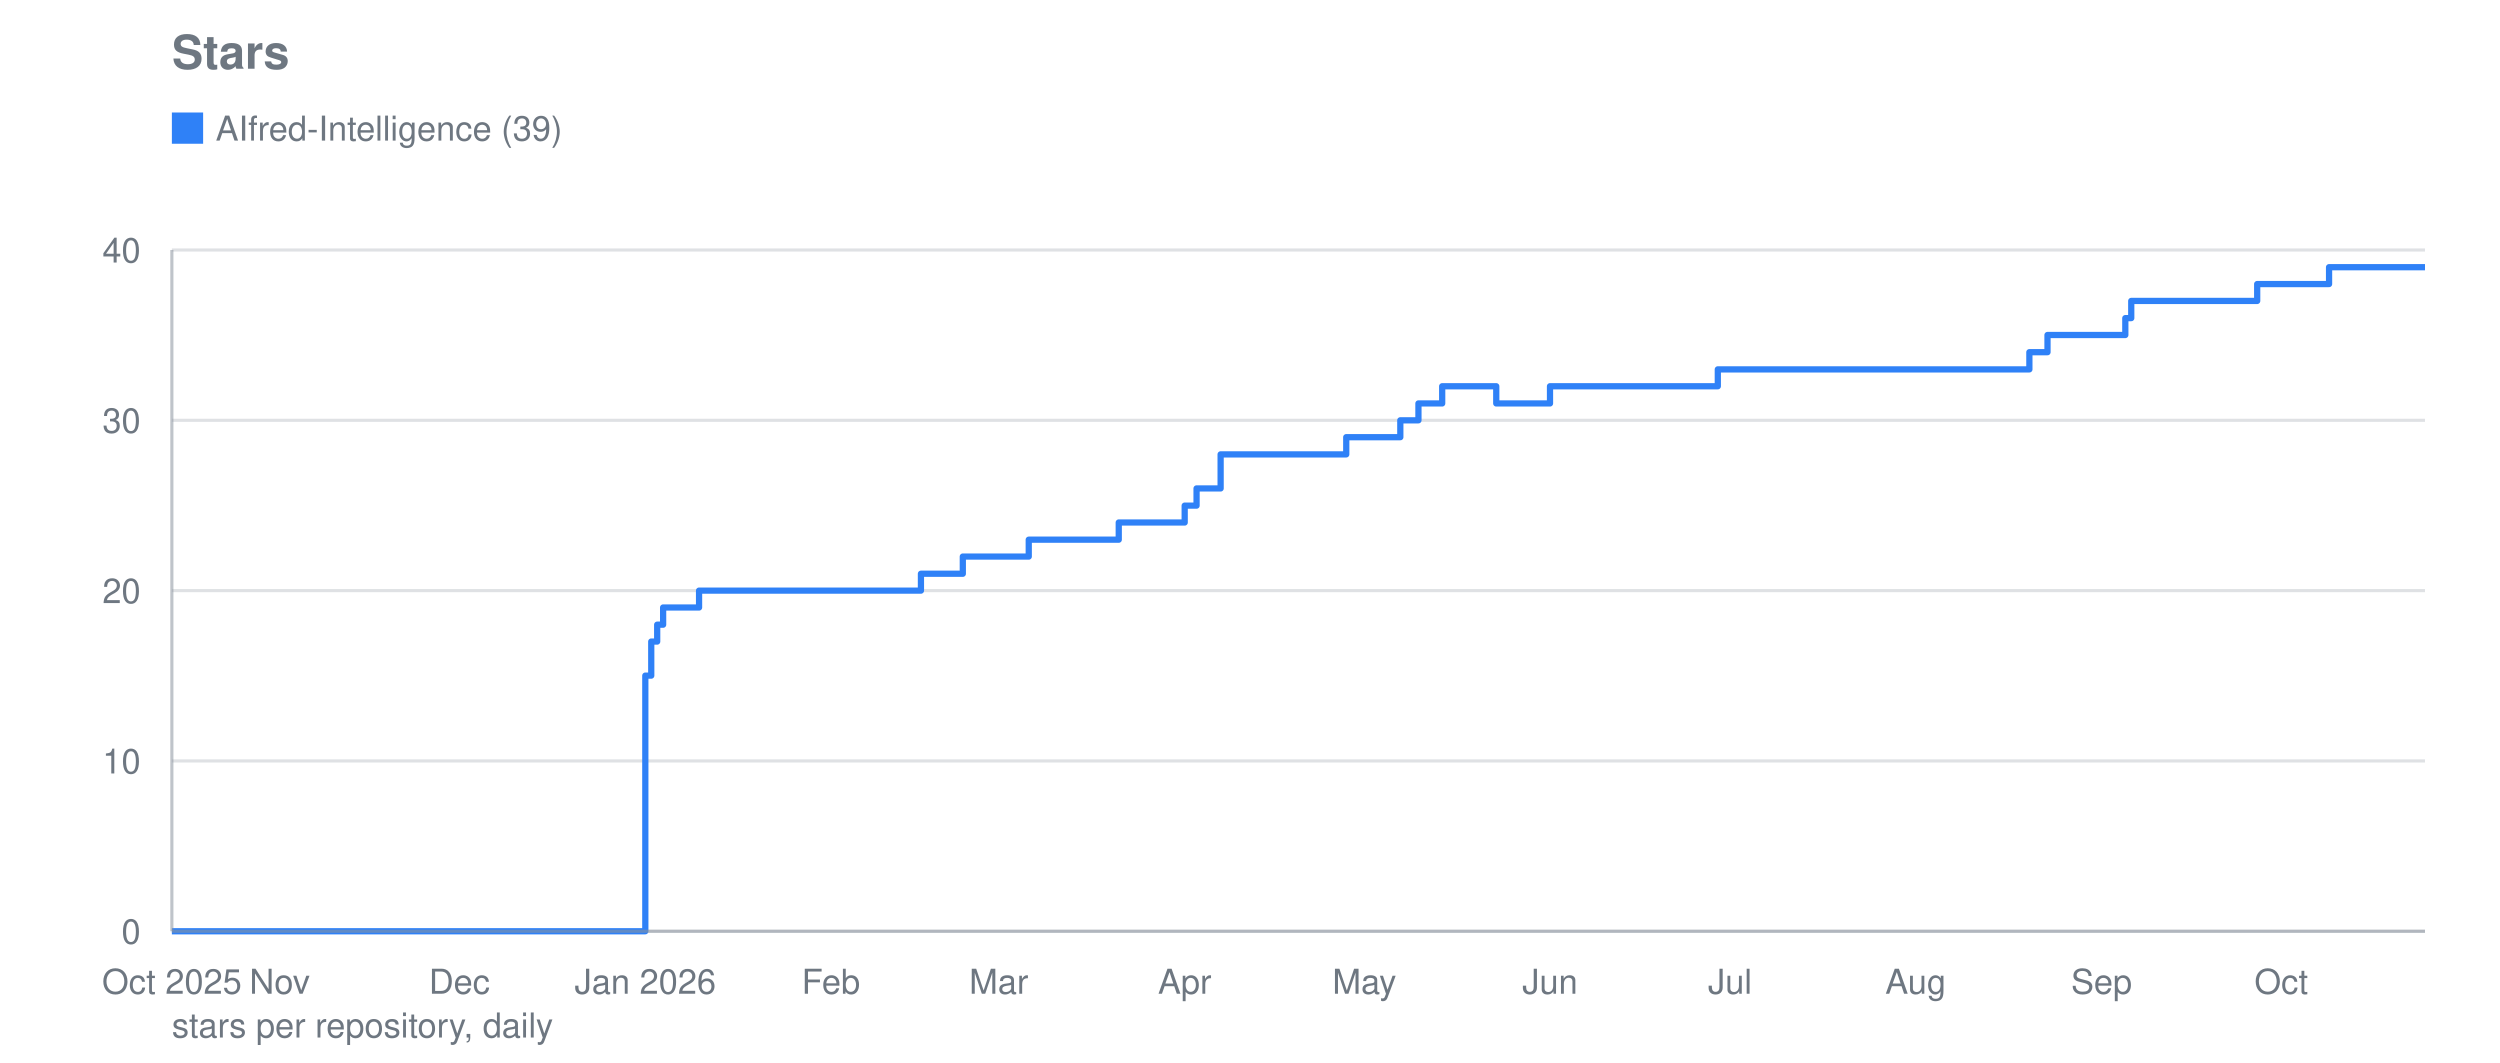
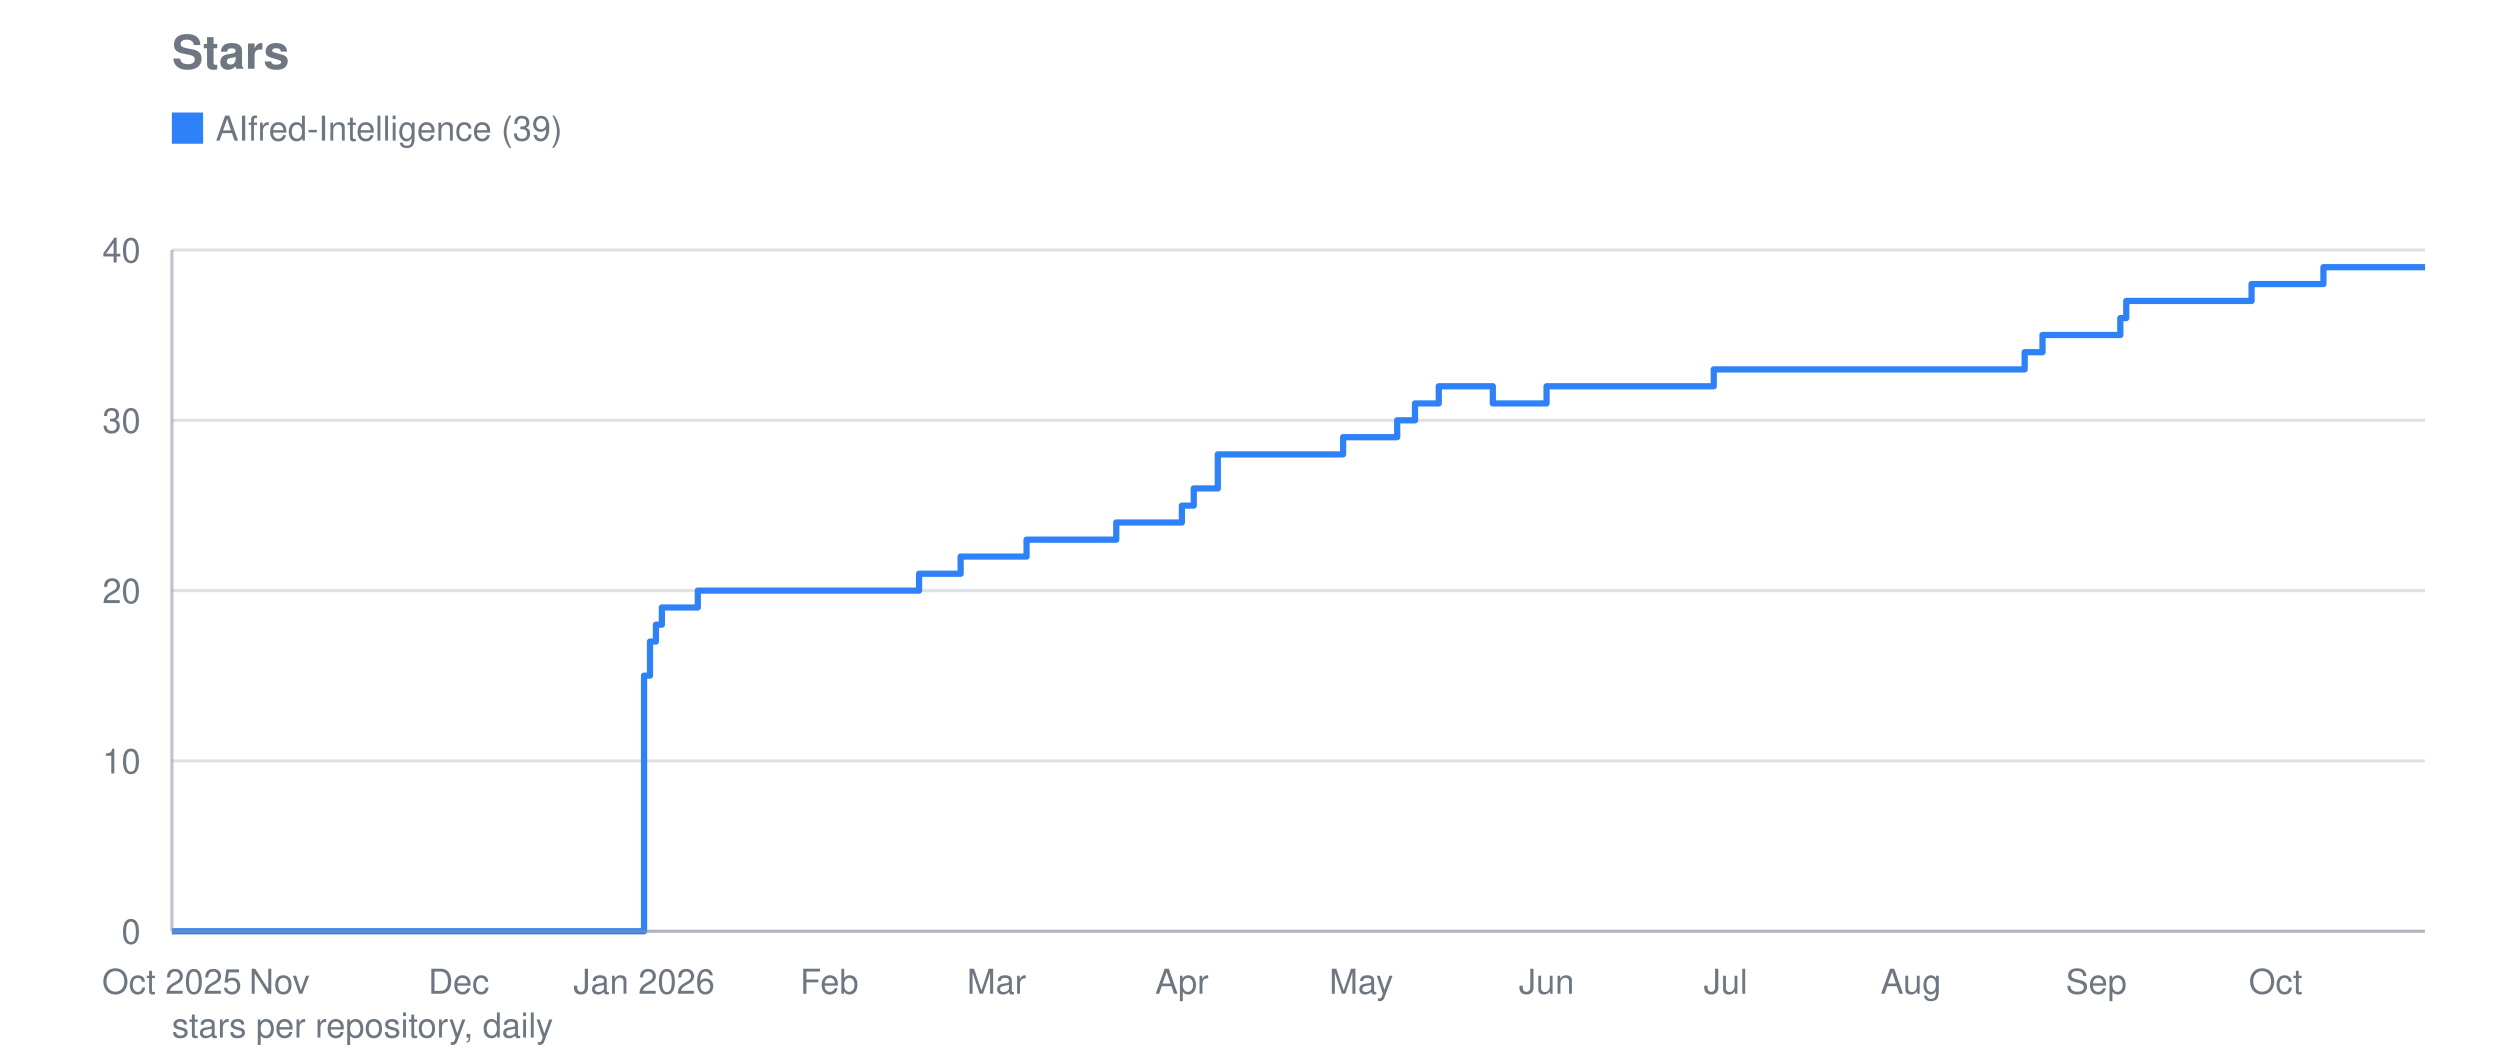
<svg xmlns="http://www.w3.org/2000/svg" viewBox="0 0 800 340" width="800" height="340" role="img" aria-label="Stars">
  <text font-family="system-ui, -apple-system, Segoe UI, Helvetica, Arial, sans-serif" font-size="15" font-weight="600" fill="#6e7781" x="55" y="22">Stars</text>
  <line stroke="#8b949e" stroke-width="1" opacity="0.28" x1="55" y1="298.0" x2="776" y2="298.0" />
  <text font-family="system-ui, -apple-system, Segoe UI, Helvetica, Arial, sans-serif" font-size="11" fill="#6e7781" x="45" y="302.0" text-anchor="end">0</text>
  <line stroke="#8b949e" stroke-width="1" opacity="0.28" x1="55" y1="243.5" x2="776" y2="243.5" />
  <text font-family="system-ui, -apple-system, Segoe UI, Helvetica, Arial, sans-serif" font-size="11" fill="#6e7781" x="45" y="247.5" text-anchor="end">10</text>
  <line stroke="#8b949e" stroke-width="1" opacity="0.28" x1="55" y1="189.0" x2="776" y2="189.0" />
  <text font-family="system-ui, -apple-system, Segoe UI, Helvetica, Arial, sans-serif" font-size="11" fill="#6e7781" x="45" y="193.0" text-anchor="end">20</text>
  <line stroke="#8b949e" stroke-width="1" opacity="0.28" x1="55" y1="134.5" x2="776" y2="134.5" />
  <text font-family="system-ui, -apple-system, Segoe UI, Helvetica, Arial, sans-serif" font-size="11" fill="#6e7781" x="45" y="138.5" text-anchor="end">30</text>
  <line stroke="#8b949e" stroke-width="1" opacity="0.28" x1="55" y1="80.0" x2="776" y2="80.0" />
  <text font-family="system-ui, -apple-system, Segoe UI, Helvetica, Arial, sans-serif" font-size="11" fill="#6e7781" x="45" y="84.0" text-anchor="end">40</text>
  <text font-family="system-ui, -apple-system, Segoe UI, Helvetica, Arial, sans-serif" font-size="11" fill="#6e7781" x="55.0" y="318" text-anchor="middle">Oct 2025</text>
-   <text font-family="system-ui, -apple-system, Segoe UI, Helvetica, Arial, sans-serif" font-size="11" fill="#6e7781" x="89.5" y="318" text-anchor="middle">Nov</text>
-   <text font-family="system-ui, -apple-system, Segoe UI, Helvetica, Arial, sans-serif" font-size="11" fill="#6e7781" x="147.0" y="318" text-anchor="middle">Dec</text>
-   <text font-family="system-ui, -apple-system, Segoe UI, Helvetica, Arial, sans-serif" font-size="11" fill="#6e7781" x="206.5" y="318" text-anchor="middle">Jan 2026</text>
-   <text font-family="system-ui, -apple-system, Segoe UI, Helvetica, Arial, sans-serif" font-size="11" fill="#6e7781" x="265.9" y="318" text-anchor="middle">Feb</text>
-   <text font-family="system-ui, -apple-system, Segoe UI, Helvetica, Arial, sans-serif" font-size="11" fill="#6e7781" x="319.6" y="318" text-anchor="middle">Mar</text>
-   <text font-family="system-ui, -apple-system, Segoe UI, Helvetica, Arial, sans-serif" font-size="11" fill="#6e7781" x="379.1" y="318" text-anchor="middle">Apr</text>
-   <text font-family="system-ui, -apple-system, Segoe UI, Helvetica, Arial, sans-serif" font-size="11" fill="#6e7781" x="436.6" y="318" text-anchor="middle">May</text>
-   <text font-family="system-ui, -apple-system, Segoe UI, Helvetica, Arial, sans-serif" font-size="11" fill="#6e7781" x="496.0" y="318" text-anchor="middle">Jun</text>
-   <text font-family="system-ui, -apple-system, Segoe UI, Helvetica, Arial, sans-serif" font-size="11" fill="#6e7781" x="553.6" y="318" text-anchor="middle">Jul</text>
-   <text font-family="system-ui, -apple-system, Segoe UI, Helvetica, Arial, sans-serif" font-size="11" fill="#6e7781" x="613.0" y="318" text-anchor="middle">Aug</text>
-   <text font-family="system-ui, -apple-system, Segoe UI, Helvetica, Arial, sans-serif" font-size="11" fill="#6e7781" x="672.5" y="318" text-anchor="middle">Sep</text>
-   <text font-family="system-ui, -apple-system, Segoe UI, Helvetica, Arial, sans-serif" font-size="11" fill="#6e7781" x="730.0" y="318" text-anchor="middle">Oct</text>
-   <polyline fill="none" stroke="#2f81f7" stroke-width="2" stroke-linejoin="round" points="55.0,298.0 206.5,298.0 206.5,216.2 208.4,216.2 208.4,205.3 210.3,205.3 210.3,199.9 212.2,199.9 212.2,194.4 223.7,194.4 223.7,189.0 294.7,189.0 294.7,183.6 308.1,183.6 308.1,178.1 310.0,178.1 310.0,178.1 312.0,178.1 312.0,178.1 313.9,178.1 313.9,178.1 315.8,178.1 315.8,178.1 317.7,178.1 317.7,178.1 319.6,178.1 319.6,178.1 321.5,178.1 321.5,178.1 323.5,178.1 323.5,178.1 325.4,178.1 325.4,178.1 327.3,178.1 327.3,178.1 329.2,178.1 329.2,172.7 331.1,172.7 331.1,172.7 333.0,172.7 333.0,172.7 335.0,172.7 335.0,172.7 336.9,172.7 336.9,172.7 338.8,172.7 338.8,172.7 340.7,172.7 340.7,172.7 342.6,172.7 342.6,172.7 344.6,172.7 344.6,172.7 346.5,172.7 346.5,172.7 348.4,172.7 348.4,172.7 350.3,172.7 350.3,172.7 352.2,172.7 352.2,172.7 354.1,172.7 354.1,172.7 356.1,172.7 356.1,172.7 358.0,172.7 358.0,167.2 359.9,167.2 359.9,167.2 361.8,167.2 361.8,167.2 363.7,167.2 363.7,167.2 365.6,167.2 365.6,167.2 367.6,167.2 367.6,167.2 369.5,167.2 369.5,167.2 371.4,167.2 371.4,167.2 373.3,167.2 373.3,167.2 379.1,167.2 379.1,161.8 381.0,161.8 381.0,161.8 382.9,161.8 382.9,156.3 384.8,156.3 384.8,156.3 386.7,156.3 386.7,156.3 390.6,156.3 390.6,145.4 392.5,145.4 392.5,145.4 394.4,145.4 394.4,145.4 396.3,145.4 396.3,145.4 398.2,145.4 398.2,145.4 400.2,145.4 400.2,145.4 402.1,145.4 402.1,145.4 404.0,145.4 404.0,145.4 405.9,145.4 405.9,145.4 407.8,145.4 407.8,145.4 409.7,145.4 409.7,145.4 411.7,145.4 411.7,145.4 413.6,145.4 413.6,145.4 415.5,145.4 415.5,145.4 417.4,145.4 417.4,145.4 419.3,145.4 419.3,145.4 421.3,145.4 421.3,145.4 423.2,145.4 423.2,145.4 425.1,145.4 425.1,145.4 427.0,145.4 427.0,145.4 428.9,145.4 428.9,145.4 430.8,145.4 430.8,139.9 432.8,139.9 432.8,139.9 434.7,139.9 434.7,139.9 436.6,139.9 436.6,139.9 438.5,139.9 438.5,139.9 440.4,139.9 440.4,139.9 442.3,139.9 442.3,139.9 444.3,139.9 444.3,139.9 446.2,139.9 446.2,139.9 448.1,139.9 448.1,134.5 450.0,134.5 450.0,134.5 451.9,134.5 451.9,134.5 453.9,134.5 453.9,129.1 455.8,129.1 455.8,129.1 457.7,129.1 457.7,129.1 459.6,129.1 459.6,129.1 461.5,129.1 461.5,123.6 463.4,123.6 463.4,123.6 465.4,123.6 465.4,123.6 467.3,123.6 467.3,123.6 469.2,123.6 469.2,123.6 471.1,123.6 471.1,123.6 473.0,123.6 473.0,123.6 474.9,123.6 474.9,123.6 476.9,123.6 476.9,123.6 478.8,123.6 478.8,129.1 480.7,129.1 480.7,129.1 482.6,129.1 482.6,129.1 484.5,129.1 484.5,129.1 486.4,129.1 486.4,129.1 488.4,129.1 488.4,129.1 490.3,129.1 490.3,129.1 492.2,129.1 492.2,129.1 494.1,129.1 494.1,129.1 496.0,129.1 496.0,123.6 498.0,123.6 498.0,123.6 499.9,123.6 499.9,123.6 501.8,123.6 501.8,123.6 503.7,123.6 503.7,123.6 505.6,123.6 505.6,123.6 507.5,123.6 507.5,123.6 509.5,123.6 509.5,123.6 511.4,123.6 511.4,123.6 513.3,123.6 513.3,123.6 515.2,123.6 515.2,123.6 517.1,123.6 517.1,123.6 519.0,123.6 519.0,123.6 521.0,123.6 521.0,123.6 522.9,123.6 522.9,123.6 524.8,123.6 524.8,123.6 526.7,123.6 526.7,123.6 528.6,123.6 528.6,123.6 530.6,123.6 530.6,123.6 532.5,123.6 532.5,123.6 534.4,123.6 534.4,123.6 536.3,123.6 536.3,123.6 538.2,123.6 538.2,123.6 540.1,123.6 540.1,123.6 542.1,123.6 542.1,123.6 544.0,123.6 544.0,123.6 545.9,123.6 545.9,123.6 547.8,123.6 547.8,123.6 549.7,123.6 549.7,118.2 551.6,118.2 551.6,118.2 553.6,118.2 553.6,118.2 555.5,118.2 555.5,118.2 557.4,118.2 557.4,118.2 559.3,118.2 559.3,118.2 561.2,118.2 561.2,118.2 563.2,118.2 563.2,118.2 565.1,118.2 565.1,118.2 567.0,118.2 567.0,118.2 568.9,118.2 568.9,118.2 570.8,118.2 570.8,118.2 572.7,118.2 572.7,118.2 574.7,118.2 574.7,118.2 576.6,118.2 576.6,118.2 578.5,118.2 578.5,118.2 580.4,118.2 580.4,118.2 582.3,118.2 582.3,118.2 584.2,118.2 584.2,118.2 586.2,118.2 586.2,118.2 588.1,118.2 588.1,118.2 590.0,118.2 590.0,118.2 591.9,118.2 591.9,118.2 593.8,118.2 593.8,118.2 595.8,118.2 595.8,118.2 597.7,118.2 597.7,118.2 599.6,118.2 599.6,118.2 601.5,118.2 601.5,118.2 603.4,118.2 603.4,118.2 605.3,118.2 605.3,118.2 607.3,118.2 607.3,118.2 609.2,118.2 609.2,118.2 611.1,118.2 611.1,118.2 613.0,118.2 613.0,118.2 614.9,118.2 614.9,118.2 616.8,118.2 616.8,118.2 618.8,118.2 618.8,118.2 620.7,118.2 620.7,118.2 622.6,118.2 622.6,118.2 624.5,118.2 624.5,118.2 626.4,118.2 626.4,118.2 628.3,118.2 628.3,118.2 630.3,118.2 630.3,118.2 632.2,118.2 632.2,118.2 634.1,118.2 634.1,118.2 636.0,118.2 636.0,118.2 637.9,118.2 637.9,118.2 639.9,118.2 639.9,118.2 641.8,118.2 641.8,118.2 643.7,118.2 643.7,118.2 645.6,118.2 645.6,118.2 647.5,118.2 647.5,118.2 649.4,118.2 649.4,112.7 651.4,112.7 651.4,112.7 653.3,112.7 653.3,112.7 655.2,112.7 655.2,107.2 657.1,107.2 657.1,107.2 659.0,107.2 659.0,107.2 660.9,107.2 660.9,107.2 662.9,107.2 662.9,107.2 664.8,107.2 664.8,107.2 666.7,107.2 666.7,107.2 668.6,107.2 668.6,107.2 670.5,107.2 670.5,107.2 672.5,107.2 672.5,107.2 674.4,107.2 674.4,107.2 676.3,107.2 676.3,107.2 678.2,107.2 678.2,107.2 680.1,107.2 680.1,101.8 682.0,101.8 682.0,96.3 684.0,96.3 684.0,96.3 685.9,96.3 685.9,96.3 687.8,96.3 687.8,96.3 689.7,96.3 689.7,96.3 691.6,96.3 691.6,96.3 693.5,96.3 693.5,96.3 695.5,96.3 695.5,96.3 697.4,96.3 697.4,96.3 699.3,96.3 699.3,96.3 701.2,96.3 701.2,96.3 703.1,96.3 703.1,96.3 705.1,96.3 705.1,96.3 707.0,96.3 707.0,96.3 708.9,96.3 708.9,96.3 710.8,96.3 710.8,96.3 712.7,96.3 712.7,96.3 714.6,96.3 714.6,96.3 716.6,96.3 716.6,96.3 718.5,96.3 718.5,96.3 720.4,96.3 720.4,96.3 722.3,96.3 722.3,90.9 724.2,90.9 724.2,90.9 726.1,90.9 726.1,90.9 728.1,90.9 728.1,90.9 730.0,90.9 730.0,90.9 731.9,90.9 731.9,90.9 733.8,90.9 733.8,90.9 735.7,90.9 735.7,90.9 737.6,90.9 737.6,90.9 739.6,90.9 739.6,90.9 741.5,90.9 741.5,90.9 743.4,90.9 743.4,90.9 745.3,90.9 745.3,85.5 747.2,85.5 747.2,85.5 749.2,85.5 749.2,85.5 751.1,85.5 751.1,85.5 753.0,85.5 753.0,85.5 754.9,85.5 754.9,85.5 756.8,85.5 756.8,85.5 758.7,85.5 758.7,85.5 760.7,85.5 760.7,85.5 762.6,85.5 762.6,85.5 764.5,85.5 764.5,85.5 766.4,85.5 766.4,85.5 768.3,85.5 768.3,85.5 770.2,85.5 770.2,85.5 772.2,85.5 772.2,85.5 774.1,85.5 774.1,85.5 776.0,85.5 776.0,85.5" />
+   <text font-family="system-ui, -apple-system, Segoe UI, Helvetica, Arial, sans-serif" font-size="11" fill="#6e7781" x="89.4" y="318" text-anchor="middle">Nov</text>
+   <text font-family="system-ui, -apple-system, Segoe UI, Helvetica, Arial, sans-serif" font-size="11" fill="#6e7781" x="146.8" y="318" text-anchor="middle">Dec</text>
+   <text font-family="system-ui, -apple-system, Segoe UI, Helvetica, Arial, sans-serif" font-size="11" fill="#6e7781" x="206.1" y="318" text-anchor="middle">Jan 2026</text>
+   <text font-family="system-ui, -apple-system, Segoe UI, Helvetica, Arial, sans-serif" font-size="11" fill="#6e7781" x="265.4" y="318" text-anchor="middle">Feb</text>
+   <text font-family="system-ui, -apple-system, Segoe UI, Helvetica, Arial, sans-serif" font-size="11" fill="#6e7781" x="318.9" y="318" text-anchor="middle">Mar</text>
+   <text font-family="system-ui, -apple-system, Segoe UI, Helvetica, Arial, sans-serif" font-size="11" fill="#6e7781" x="378.2" y="318" text-anchor="middle">Apr</text>
+   <text font-family="system-ui, -apple-system, Segoe UI, Helvetica, Arial, sans-serif" font-size="11" fill="#6e7781" x="435.6" y="318" text-anchor="middle">May</text>
+   <text font-family="system-ui, -apple-system, Segoe UI, Helvetica, Arial, sans-serif" font-size="11" fill="#6e7781" x="494.9" y="318" text-anchor="middle">Jun</text>
+   <text font-family="system-ui, -apple-system, Segoe UI, Helvetica, Arial, sans-serif" font-size="11" fill="#6e7781" x="552.2" y="318" text-anchor="middle">Jul</text>
+   <text font-family="system-ui, -apple-system, Segoe UI, Helvetica, Arial, sans-serif" font-size="11" fill="#6e7781" x="611.5" y="318" text-anchor="middle">Aug</text>
+   <text font-family="system-ui, -apple-system, Segoe UI, Helvetica, Arial, sans-serif" font-size="11" fill="#6e7781" x="670.8" y="318" text-anchor="middle">Sep</text>
+   <text font-family="system-ui, -apple-system, Segoe UI, Helvetica, Arial, sans-serif" font-size="11" fill="#6e7781" x="728.2" y="318" text-anchor="middle">Oct</text>
+   <polyline fill="none" stroke="#2f81f7" stroke-width="2" stroke-linejoin="round" points="55.0,298.0 206.1,298.0 206.1,216.2 208.0,216.2 208.0,205.3 209.9,205.3 209.9,199.9 211.8,199.9 211.8,194.4 223.3,194.4 223.3,189.0 294.1,189.0 294.1,183.6 307.4,183.6 307.4,178.1 309.4,178.1 309.4,178.1 311.3,178.1 311.3,178.1 313.2,178.1 313.2,178.1 315.1,178.1 315.1,178.1 317.0,178.1 317.0,178.1 318.9,178.1 318.9,178.1 320.8,178.1 320.8,178.1 322.7,178.1 322.7,178.1 324.7,178.1 324.7,178.1 326.6,178.1 326.6,178.1 328.5,178.1 328.5,172.7 330.4,172.7 330.4,172.7 332.3,172.7 332.3,172.7 334.2,172.7 334.2,172.7 336.1,172.7 336.1,172.7 338.0,172.7 338.0,172.7 340.0,172.7 340.0,172.7 341.9,172.7 341.9,172.7 343.8,172.7 343.8,172.7 345.7,172.7 345.7,172.7 347.6,172.7 347.6,172.7 349.5,172.7 349.5,172.7 351.4,172.7 351.4,172.7 353.3,172.7 353.3,172.7 355.3,172.7 355.3,172.7 357.2,172.7 357.2,167.2 359.1,167.2 359.1,167.2 361.0,167.2 361.0,167.2 362.9,167.2 362.9,167.2 364.8,167.2 364.8,167.2 366.7,167.2 366.7,167.2 368.6,167.2 368.6,167.2 370.6,167.2 370.6,167.2 372.5,167.2 372.5,167.2 378.2,167.2 378.2,161.8 380.1,161.8 380.1,161.8 382.0,161.8 382.0,156.3 383.9,156.3 383.9,156.3 385.9,156.3 385.9,156.3 389.7,156.3 389.7,145.4 391.6,145.4 391.6,145.4 393.5,145.4 393.5,145.4 395.4,145.4 395.4,145.4 397.3,145.4 397.3,145.4 399.2,145.4 399.2,145.4 401.2,145.4 401.2,145.4 403.1,145.4 403.1,145.4 405.0,145.4 405.0,145.4 406.9,145.4 406.9,145.4 408.8,145.4 408.8,145.4 410.7,145.4 410.7,145.4 412.6,145.4 412.6,145.4 414.5,145.4 414.5,145.4 416.5,145.4 416.5,145.4 418.4,145.4 418.4,145.4 420.3,145.4 420.3,145.4 422.2,145.4 422.2,145.4 424.1,145.4 424.1,145.4 426.0,145.4 426.0,145.4 427.9,145.4 427.9,145.4 429.8,145.4 429.8,139.9 431.8,139.9 431.8,139.9 433.7,139.9 433.7,139.9 435.6,139.9 435.6,139.9 437.5,139.9 437.5,139.9 439.4,139.9 439.4,139.9 441.3,139.9 441.3,139.9 443.2,139.9 443.2,139.9 445.1,139.9 445.1,139.9 447.1,139.9 447.1,134.5 449.0,134.5 449.0,134.5 450.9,134.5 450.9,134.5 452.8,134.5 452.8,129.1 454.7,129.1 454.7,129.1 456.6,129.1 456.6,129.1 458.5,129.1 458.5,129.1 460.4,129.1 460.4,123.6 462.4,123.6 462.4,123.6 464.3,123.6 464.3,123.6 466.2,123.6 466.2,123.6 468.1,123.6 468.1,123.6 470.0,123.6 470.0,123.6 471.9,123.6 471.9,123.6 473.8,123.6 473.8,123.6 475.7,123.6 475.7,123.6 477.7,123.6 477.7,129.1 479.6,129.1 479.6,129.1 481.5,129.1 481.5,129.1 483.4,129.1 483.4,129.1 485.3,129.1 485.3,129.1 487.2,129.1 487.2,129.1 489.1,129.1 489.1,129.1 491.0,129.1 491.0,129.1 493.0,129.1 493.0,129.1 494.9,129.1 494.9,123.6 496.8,123.6 496.8,123.6 498.7,123.6 498.7,123.6 500.6,123.6 500.6,123.6 502.5,123.6 502.5,123.6 504.4,123.6 504.4,123.6 506.3,123.6 506.3,123.6 508.3,123.6 508.3,123.6 510.2,123.6 510.2,123.6 512.1,123.6 512.1,123.6 514.0,123.6 514.0,123.6 515.9,123.6 515.9,123.6 517.8,123.6 517.8,123.6 519.7,123.6 519.7,123.6 521.6,123.6 521.6,123.6 523.6,123.6 523.6,123.6 525.5,123.6 525.5,123.6 527.4,123.6 527.4,123.6 529.3,123.6 529.3,123.6 531.2,123.6 531.2,123.6 533.1,123.6 533.1,123.6 535.0,123.6 535.0,123.6 536.9,123.6 536.9,123.6 538.9,123.6 538.9,123.6 540.8,123.6 540.8,123.6 542.7,123.6 542.7,123.6 544.6,123.6 544.6,123.6 546.5,123.6 546.5,123.6 548.4,123.6 548.4,118.2 550.3,118.2 550.3,118.2 552.2,118.2 552.2,118.2 554.2,118.2 554.2,118.2 556.1,118.2 556.1,118.2 558.0,118.2 558.0,118.2 559.9,118.2 559.9,118.2 561.8,118.2 561.8,118.2 563.7,118.2 563.7,118.2 565.6,118.2 565.6,118.2 567.5,118.2 567.5,118.2 569.5,118.2 569.5,118.2 571.4,118.2 571.4,118.2 573.3,118.2 573.3,118.2 575.2,118.2 575.2,118.2 577.1,118.2 577.1,118.2 579.0,118.2 579.0,118.2 580.9,118.2 580.9,118.2 582.8,118.2 582.8,118.2 584.8,118.2 584.8,118.2 586.7,118.2 586.7,118.2 588.6,118.2 588.6,118.2 590.5,118.2 590.5,118.2 592.4,118.2 592.4,118.2 594.3,118.2 594.3,118.2 596.2,118.2 596.2,118.2 598.1,118.2 598.1,118.2 600.1,118.2 600.1,118.2 602.0,118.2 602.0,118.2 603.9,118.2 603.9,118.2 605.8,118.2 605.8,118.2 607.7,118.2 607.7,118.2 609.6,118.2 609.6,118.2 611.5,118.2 611.5,118.2 613.4,118.2 613.4,118.2 615.4,118.2 615.4,118.2 617.3,118.2 617.3,118.2 619.2,118.2 619.2,118.2 621.1,118.2 621.1,118.2 623.0,118.2 623.0,118.2 624.9,118.2 624.9,118.2 626.8,118.2 626.8,118.2 628.7,118.2 628.7,118.2 630.7,118.2 630.7,118.2 632.6,118.2 632.6,118.2 634.5,118.2 634.5,118.2 636.4,118.2 636.4,118.2 638.3,118.2 638.3,118.2 640.2,118.2 640.2,118.2 642.1,118.2 642.1,118.2 644.0,118.2 644.0,118.2 646.0,118.2 646.0,118.2 647.9,118.2 647.9,112.7 649.8,112.7 649.8,112.7 651.7,112.7 651.7,112.7 653.6,112.7 653.6,107.2 655.5,107.2 655.5,107.2 657.4,107.2 657.4,107.2 659.3,107.2 659.3,107.2 661.3,107.2 661.3,107.2 663.2,107.2 663.2,107.2 665.1,107.2 665.1,107.2 667.0,107.2 667.0,107.2 668.9,107.2 668.9,107.2 670.8,107.2 670.8,107.2 672.7,107.2 672.7,107.2 674.6,107.2 674.6,107.2 676.6,107.2 676.6,107.2 678.5,107.2 678.5,101.8 680.4,101.8 680.4,96.3 682.3,96.3 682.3,96.3 684.2,96.3 684.2,96.3 686.1,96.3 686.1,96.3 688.0,96.3 688.0,96.3 689.9,96.3 689.9,96.3 691.9,96.3 691.9,96.3 693.8,96.3 693.8,96.3 695.7,96.3 695.7,96.3 697.6,96.3 697.6,96.3 699.5,96.3 699.5,96.3 701.4,96.3 701.4,96.3 703.3,96.3 703.3,96.3 705.2,96.3 705.2,96.3 707.2,96.3 707.2,96.3 709.1,96.3 709.1,96.3 711.0,96.3 711.0,96.3 712.9,96.3 712.9,96.3 714.8,96.3 714.8,96.3 716.7,96.3 716.7,96.3 718.6,96.3 718.6,96.3 720.5,96.3 720.5,90.9 722.5,90.9 722.5,90.9 724.4,90.9 724.4,90.9 726.3,90.9 726.3,90.9 728.2,90.9 728.2,90.9 730.1,90.9 730.1,90.9 732.0,90.9 732.0,90.9 733.9,90.9 733.9,90.9 735.8,90.9 735.8,90.9 737.8,90.9 737.8,90.9 739.7,90.9 739.7,90.9 741.6,90.9 741.6,90.9 743.5,90.9 743.5,85.5 745.4,85.5 745.4,85.5 747.3,85.5 747.3,85.5 749.2,85.5 749.2,85.5 751.1,85.5 751.1,85.5 753.1,85.5 753.1,85.5 755.0,85.5 755.0,85.5 756.9,85.5 756.9,85.5 758.8,85.5 758.8,85.5 760.7,85.5 760.7,85.5 762.6,85.5 762.6,85.5 764.5,85.5 764.5,85.5 766.4,85.5 766.4,85.5 768.4,85.5 768.4,85.5 770.3,85.5 770.3,85.5 772.2,85.5 772.2,85.5 774.1,85.5 774.1,85.5 776.0,85.5 776.0,85.5" />
  <rect fill="#2f81f7" x="55" y="36" width="10" height="10" />
  <text font-family="system-ui, -apple-system, Segoe UI, Helvetica, Arial, sans-serif" font-size="11" fill="#6e7781" x="69" y="45">AIfred-Intelligence (39)</text>
  <line stroke="#8b949e" stroke-width="1" opacity="0.55" x1="55" y1="80" x2="55" y2="298" />
  <line stroke="#8b949e" stroke-width="1" opacity="0.55" x1="55" y1="298" x2="776" y2="298" />
  <text font-family="system-ui, -apple-system, Segoe UI, Helvetica, Arial, sans-serif" font-size="11" fill="#6e7781" x="55" y="332">stars per repository, daily</text>
</svg>
